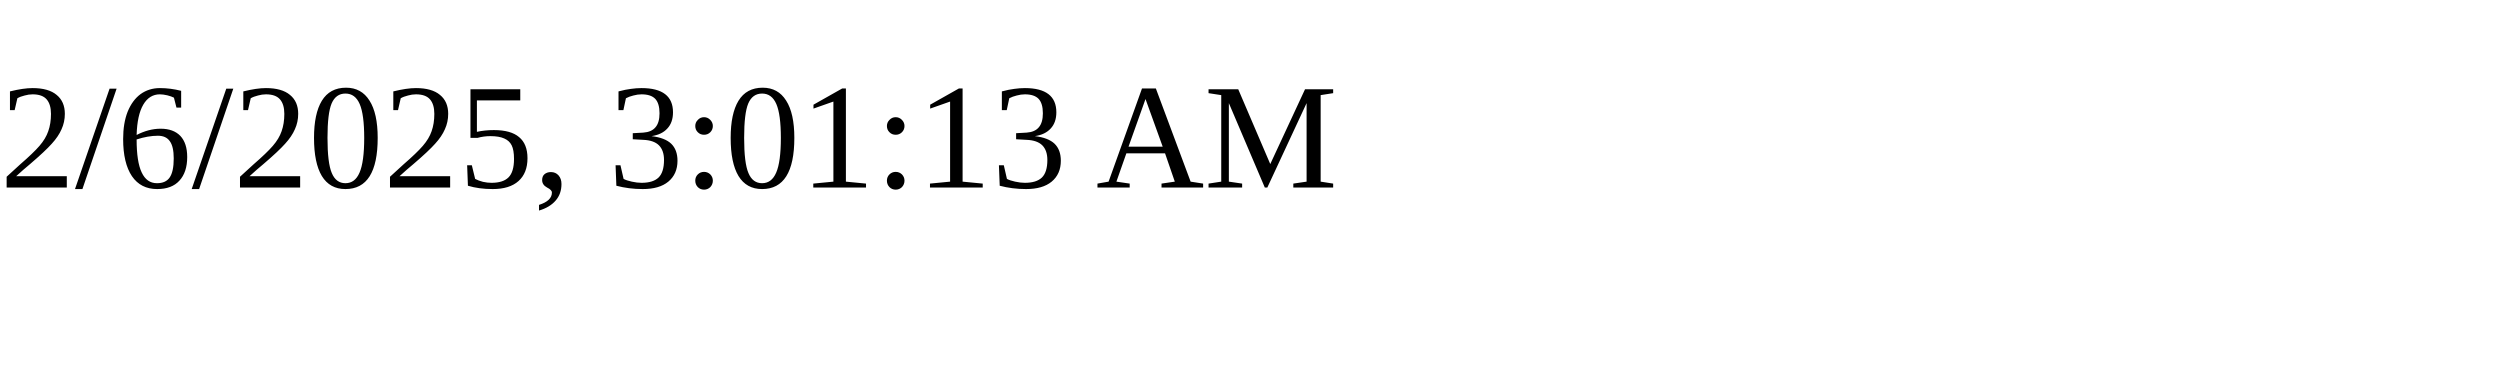
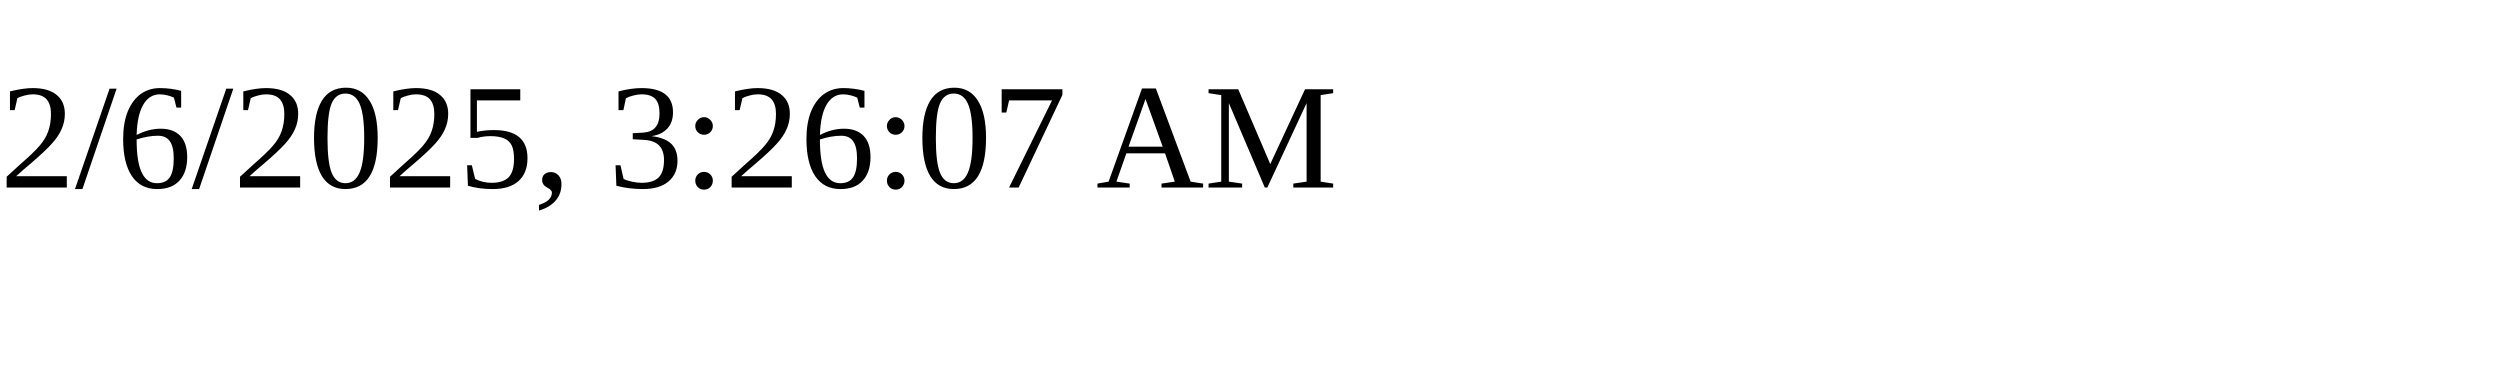
<svg xmlns="http://www.w3.org/2000/svg" height="30" width="200">
-   <text x="0" y="15">2/6/2025, 3:01:13 AM</text>
+   <text x="0" y="15">2/6/2025, 3:26:07 AM</text>
</svg>
